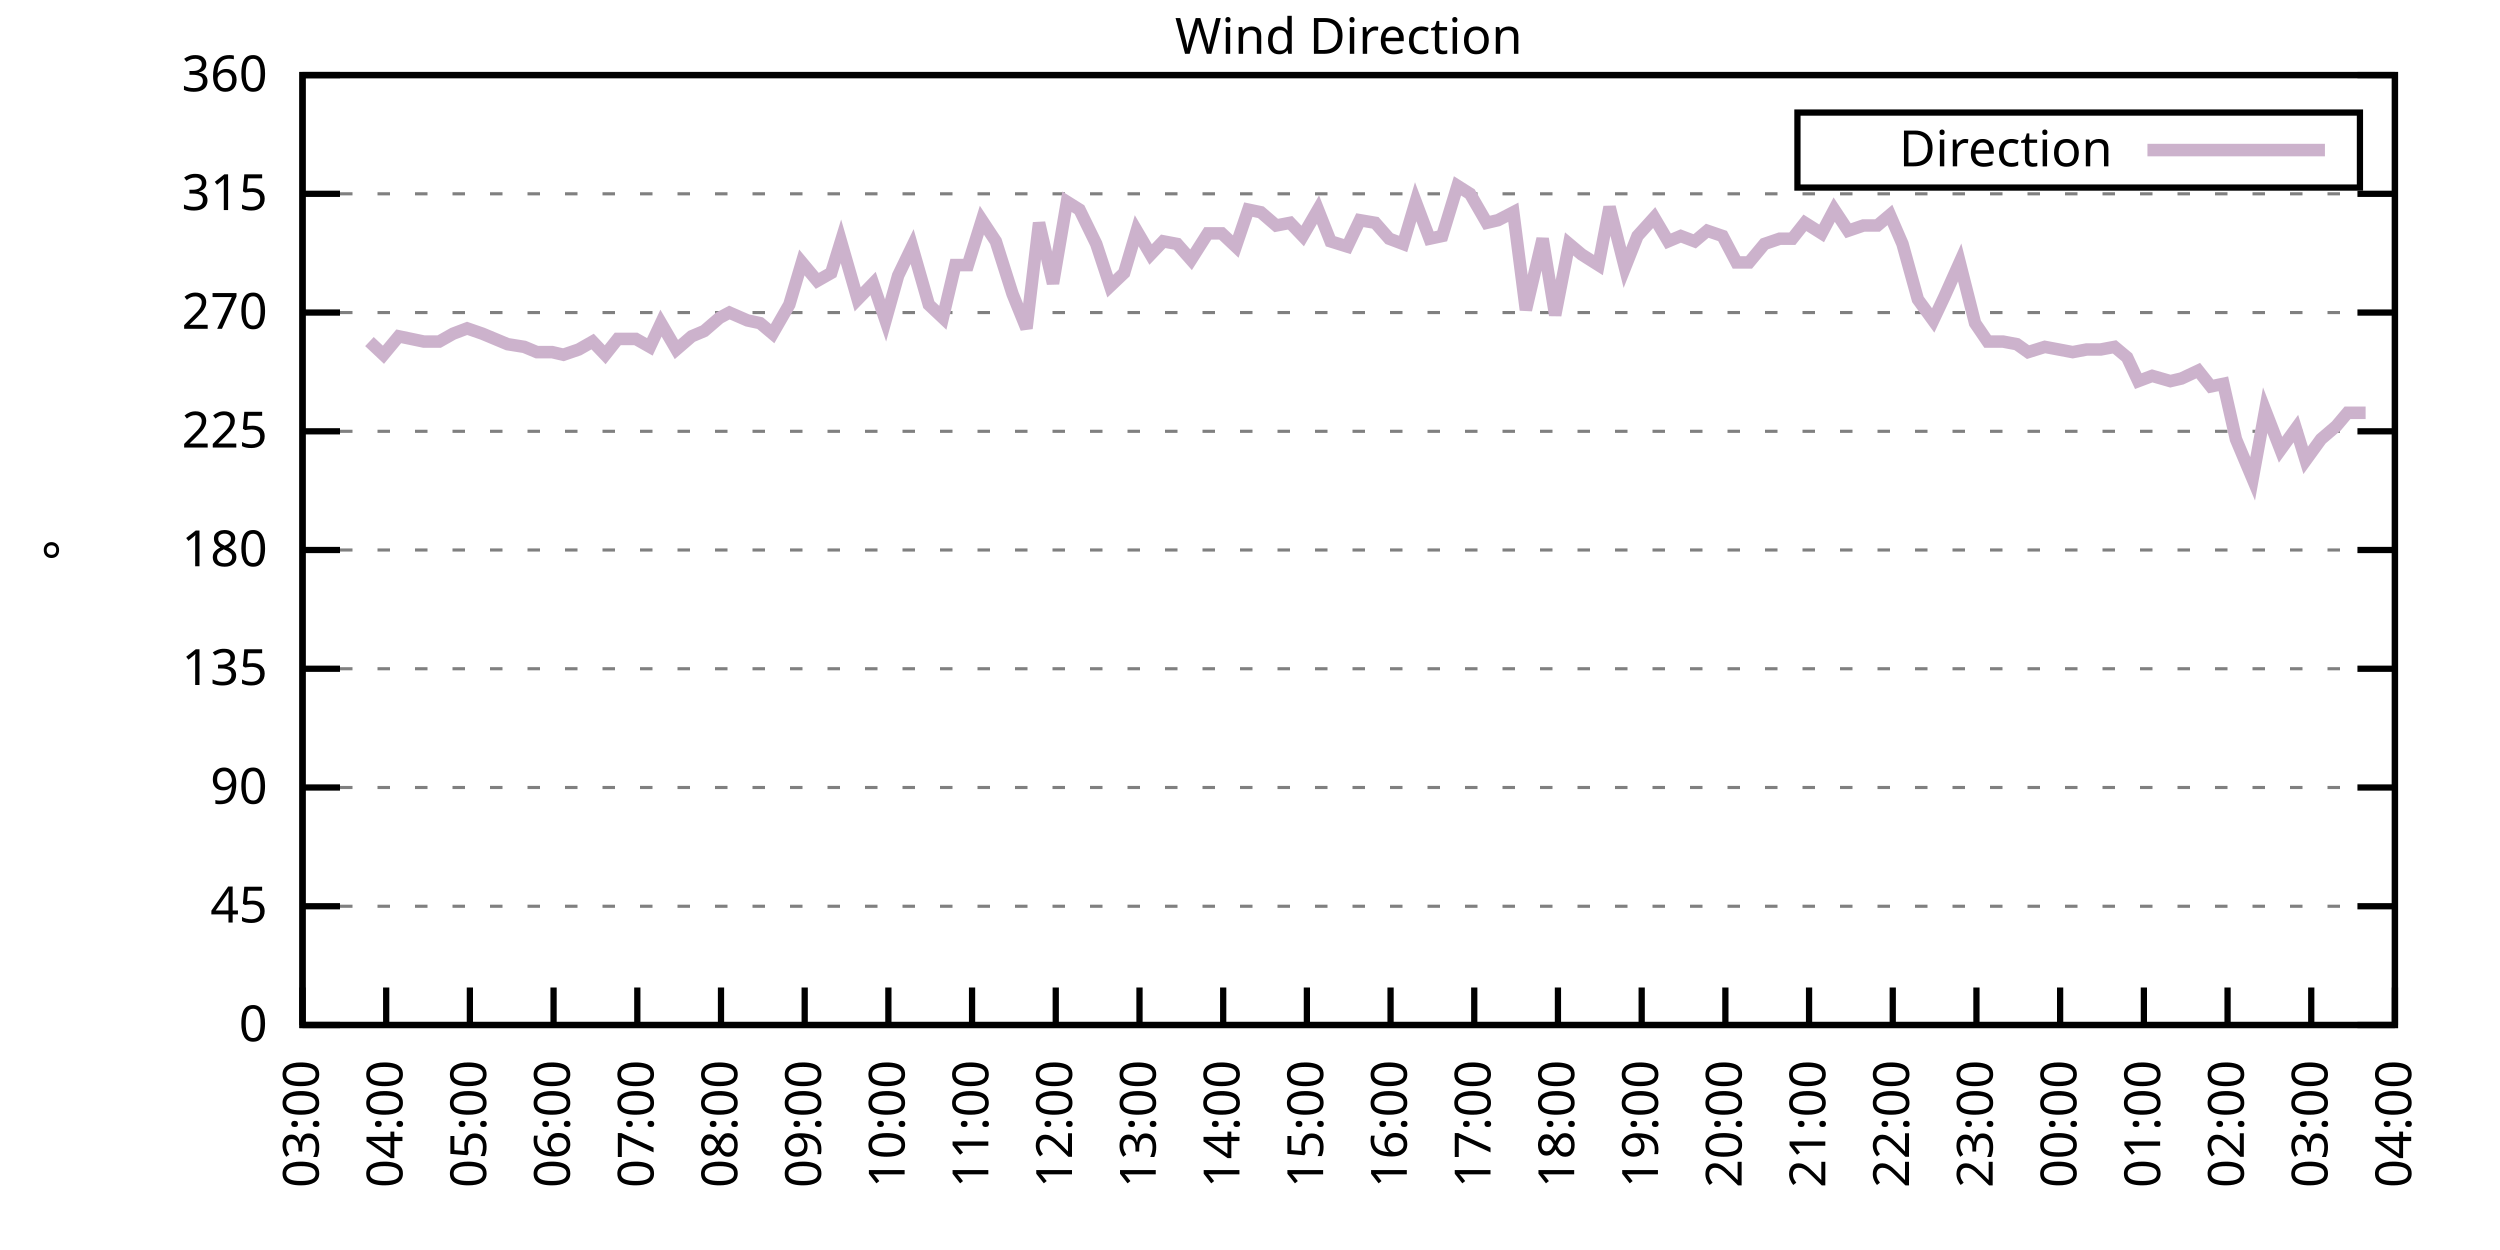
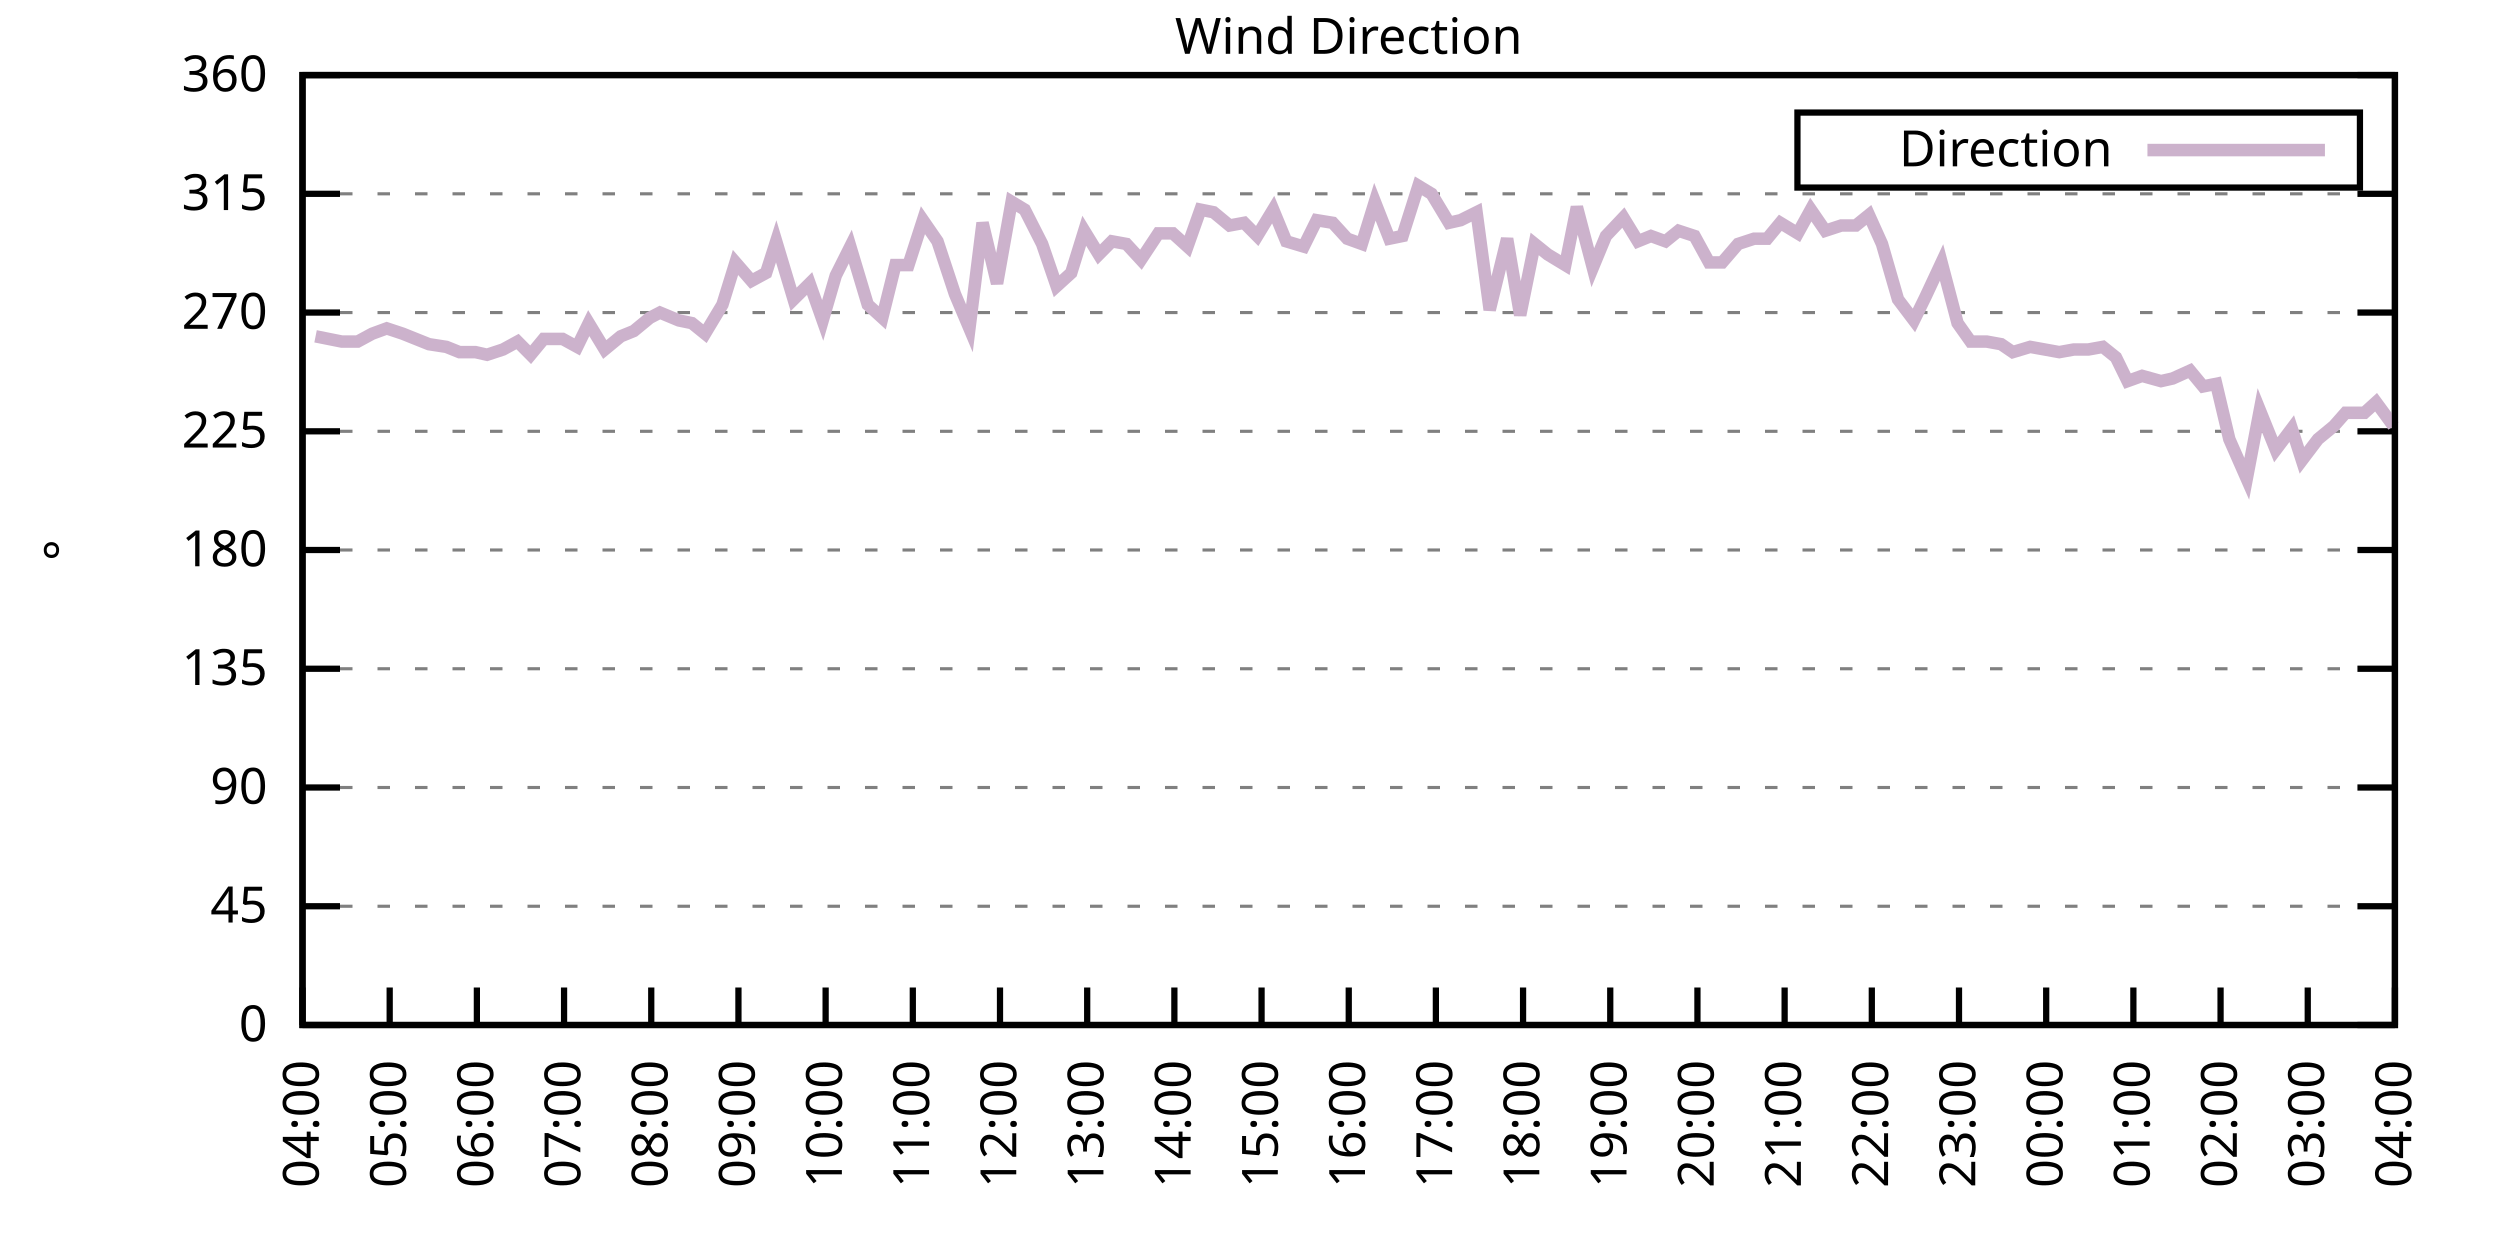
<svg xmlns="http://www.w3.org/2000/svg" xmlns:xlink="http://www.w3.org/1999/xlink" width="400" height="200" viewBox="0 0 400 200">
  <g id="gnuplot_canvas">
    <rect x="0" y="0" width="400" height="200" fill="none" />
    <defs>
      <circle id="gpDot" r="0.5" stroke-width="0.5" stroke="currentColor" />
      <path id="gpPt0" stroke-width="0.333" stroke="currentColor" d="M-1,0 h2 M0,-1 v2" />
      <path id="gpPt1" stroke-width="0.333" stroke="currentColor" d="M-1,-1 L1,1 M1,-1 L-1,1" />
      <path id="gpPt2" stroke-width="0.333" stroke="currentColor" d="M-1,0 L1,0 M0,-1 L0,1 M-1,-1 L1,1 M-1,1 L1,-1" />
      <rect id="gpPt3" stroke-width="0.333" stroke="currentColor" x="-1" y="-1" width="2" height="2" />
      <rect id="gpPt4" stroke-width="0.333" stroke="currentColor" fill="currentColor" x="-1" y="-1" width="2" height="2" />
      <circle id="gpPt5" stroke-width="0.333" stroke="currentColor" cx="0" cy="0" r="1" />
      <use xlink:href="#gpPt5" id="gpPt6" fill="currentColor" stroke="none" />
      <path id="gpPt7" stroke-width="0.333" stroke="currentColor" d="M0,-1.33 L-1.33,0.67 L1.33,0.67 z" />
      <use xlink:href="#gpPt7" id="gpPt8" fill="currentColor" stroke="none" />
      <use xlink:href="#gpPt7" id="gpPt9" stroke="currentColor" transform="rotate(180)" />
      <use xlink:href="#gpPt9" id="gpPt10" fill="currentColor" stroke="none" />
      <use xlink:href="#gpPt3" id="gpPt11" stroke="currentColor" transform="rotate(45)" />
      <use xlink:href="#gpPt11" id="gpPt12" fill="currentColor" stroke="none" />
      <path id="gpPt13" stroke-width="0.333" stroke="currentColor" d="M0,1.330 L1.265,0.411 L0.782,-1.067 L-0.782,-1.076 L-1.265,0.411 z" />
      <use xlink:href="#gpPt13" id="gpPt14" fill="currentColor" stroke="none" />
      <filter id="textbox" filterUnits="objectBoundingBox" x="0" y="0" height="1" width="1">
        <feFlood flood-color="white" flood-opacity="1" result="bgnd" />
        <feComposite in="SourceGraphic" in2="bgnd" operator="atop" />
      </filter>
      <filter id="greybox" filterUnits="objectBoundingBox" x="0" y="0" height="1" width="1">
        <feFlood flood-color="lightgrey" flood-opacity="1" result="grey" />
        <feComposite in="SourceGraphic" in2="grey" operator="atop" />
      </filter>
    </defs>
    <g fill="none" color="white" stroke="currentColor" stroke-width="1.00" stroke-linecap="butt" stroke-linejoin="miter">
</g>
    <g fill="none" color="black" stroke="currentColor" stroke-width="1.00" stroke-linecap="butt" stroke-linejoin="miter">
      <g stroke="none" shape-rendering="crispEdges">
        <polygon fill="rgb(255, 255, 255)" points="48.40,164.00 383.18,164.00 383.18,12.02 48.40,12.02 " />
      </g>
    </g>
    <g fill="none" color="black" stroke="currentColor" stroke-width="1.00" stroke-linecap="butt" stroke-linejoin="miter">
</g>
    <g fill="none" color="black" stroke="black" stroke-width="0.50" stroke-linecap="butt" stroke-linejoin="miter">
</g>
    <g fill="none" color="gray" stroke="currentColor" stroke-width="0.50" stroke-linecap="butt" stroke-linejoin="miter">
      <path stroke="gray" stroke-dasharray="2,4" class="gridline" d="M48.40,164.00 L383.19,164.00  " />
    </g>
    <g fill="none" color="gray" stroke="gray" stroke-width="1.00" stroke-linecap="butt" stroke-linejoin="miter">
</g>
    <g fill="none" color="black" stroke="currentColor" stroke-width="1.00" stroke-linecap="butt" stroke-linejoin="miter">
      <path stroke="black" d="M48.40,164.00 L54.40,164.00 M383.19,164.00 L377.19,164.00  " />
      <g transform="translate(42.80,166.60)" stroke="none" fill="black" font-family="Sans" font-size="8.00" text-anchor="end">
        <text>
          <tspan font-family="Sans"> 0</tspan>
        </text>
      </g>
    </g>
    <g fill="none" color="black" stroke="currentColor" stroke-width="1.00" stroke-linecap="butt" stroke-linejoin="miter">
</g>
    <g fill="none" color="black" stroke="black" stroke-width="0.50" stroke-linecap="butt" stroke-linejoin="miter">
</g>
    <g fill="none" color="gray" stroke="currentColor" stroke-width="0.50" stroke-linecap="butt" stroke-linejoin="miter">
      <path stroke="gray" stroke-dasharray="2,4" class="gridline" d="M48.40,145.00 L383.19,145.00  " />
    </g>
    <g fill="none" color="gray" stroke="gray" stroke-width="1.00" stroke-linecap="butt" stroke-linejoin="miter">
</g>
    <g fill="none" color="black" stroke="currentColor" stroke-width="1.00" stroke-linecap="butt" stroke-linejoin="miter">
      <path stroke="black" d="M48.40,145.00 L54.40,145.00 M383.19,145.00 L377.19,145.00  " />
      <g transform="translate(42.80,147.60)" stroke="none" fill="black" font-family="Sans" font-size="8.00" text-anchor="end">
        <text>
          <tspan font-family="Sans"> 45</tspan>
        </text>
      </g>
    </g>
    <g fill="none" color="black" stroke="currentColor" stroke-width="1.00" stroke-linecap="butt" stroke-linejoin="miter">
</g>
    <g fill="none" color="black" stroke="black" stroke-width="0.50" stroke-linecap="butt" stroke-linejoin="miter">
</g>
    <g fill="none" color="gray" stroke="currentColor" stroke-width="0.50" stroke-linecap="butt" stroke-linejoin="miter">
      <path stroke="gray" stroke-dasharray="2,4" class="gridline" d="M48.40,126.00 L383.19,126.00  " />
    </g>
    <g fill="none" color="gray" stroke="gray" stroke-width="1.00" stroke-linecap="butt" stroke-linejoin="miter">
</g>
    <g fill="none" color="black" stroke="currentColor" stroke-width="1.00" stroke-linecap="butt" stroke-linejoin="miter">
      <path stroke="black" d="M48.40,126.00 L54.40,126.00 M383.19,126.00 L377.19,126.00  " />
      <g transform="translate(42.80,128.60)" stroke="none" fill="black" font-family="Sans" font-size="8.00" text-anchor="end">
        <text>
          <tspan font-family="Sans"> 90</tspan>
        </text>
      </g>
    </g>
    <g fill="none" color="black" stroke="currentColor" stroke-width="1.00" stroke-linecap="butt" stroke-linejoin="miter">
</g>
    <g fill="none" color="black" stroke="black" stroke-width="0.50" stroke-linecap="butt" stroke-linejoin="miter">
</g>
    <g fill="none" color="gray" stroke="currentColor" stroke-width="0.50" stroke-linecap="butt" stroke-linejoin="miter">
      <path stroke="gray" stroke-dasharray="2,4" class="gridline" d="M48.40,107.00 L383.19,107.00  " />
    </g>
    <g fill="none" color="gray" stroke="gray" stroke-width="1.00" stroke-linecap="butt" stroke-linejoin="miter">
</g>
    <g fill="none" color="black" stroke="currentColor" stroke-width="1.00" stroke-linecap="butt" stroke-linejoin="miter">
      <path stroke="black" d="M48.40,107.00 L54.40,107.00 M383.19,107.00 L377.19,107.00  " />
      <g transform="translate(42.80,109.60)" stroke="none" fill="black" font-family="Sans" font-size="8.00" text-anchor="end">
        <text>
          <tspan font-family="Sans"> 135</tspan>
        </text>
      </g>
    </g>
    <g fill="none" color="black" stroke="currentColor" stroke-width="1.00" stroke-linecap="butt" stroke-linejoin="miter">
</g>
    <g fill="none" color="black" stroke="black" stroke-width="0.50" stroke-linecap="butt" stroke-linejoin="miter">
</g>
    <g fill="none" color="gray" stroke="currentColor" stroke-width="0.50" stroke-linecap="butt" stroke-linejoin="miter">
      <path stroke="gray" stroke-dasharray="2,4" class="gridline" d="M48.40,88.00 L383.19,88.00  " />
    </g>
    <g fill="none" color="gray" stroke="gray" stroke-width="1.00" stroke-linecap="butt" stroke-linejoin="miter">
</g>
    <g fill="none" color="black" stroke="currentColor" stroke-width="1.00" stroke-linecap="butt" stroke-linejoin="miter">
      <path stroke="black" d="M48.40,88.00 L54.40,88.00 M383.19,88.00 L377.19,88.00  " />
      <g transform="translate(42.80,90.60)" stroke="none" fill="black" font-family="Sans" font-size="8.00" text-anchor="end">
        <text>
          <tspan font-family="Sans"> 180</tspan>
        </text>
      </g>
    </g>
    <g fill="none" color="black" stroke="currentColor" stroke-width="1.00" stroke-linecap="butt" stroke-linejoin="miter">
</g>
    <g fill="none" color="black" stroke="black" stroke-width="0.50" stroke-linecap="butt" stroke-linejoin="miter">
</g>
    <g fill="none" color="gray" stroke="currentColor" stroke-width="0.50" stroke-linecap="butt" stroke-linejoin="miter">
      <path stroke="gray" stroke-dasharray="2,4" class="gridline" d="M48.40,69.01 L383.19,69.01  " />
    </g>
    <g fill="none" color="gray" stroke="gray" stroke-width="1.00" stroke-linecap="butt" stroke-linejoin="miter">
</g>
    <g fill="none" color="black" stroke="currentColor" stroke-width="1.00" stroke-linecap="butt" stroke-linejoin="miter">
      <path stroke="black" d="M48.40,69.01 L54.40,69.01 M383.19,69.01 L377.19,69.01  " />
      <g transform="translate(42.80,71.61)" stroke="none" fill="black" font-family="Sans" font-size="8.00" text-anchor="end">
        <text>
          <tspan font-family="Sans"> 225</tspan>
        </text>
      </g>
    </g>
    <g fill="none" color="black" stroke="currentColor" stroke-width="1.00" stroke-linecap="butt" stroke-linejoin="miter">
</g>
    <g fill="none" color="black" stroke="black" stroke-width="0.50" stroke-linecap="butt" stroke-linejoin="miter">
</g>
    <g fill="none" color="gray" stroke="currentColor" stroke-width="0.50" stroke-linecap="butt" stroke-linejoin="miter">
      <path stroke="gray" stroke-dasharray="2,4" class="gridline" d="M48.40,50.01 L383.19,50.01  " />
    </g>
    <g fill="none" color="gray" stroke="gray" stroke-width="1.00" stroke-linecap="butt" stroke-linejoin="miter">
</g>
    <g fill="none" color="black" stroke="currentColor" stroke-width="1.00" stroke-linecap="butt" stroke-linejoin="miter">
      <path stroke="black" d="M48.40,50.01 L54.40,50.01 M383.19,50.01 L377.19,50.01  " />
      <g transform="translate(42.80,52.61)" stroke="none" fill="black" font-family="Sans" font-size="8.00" text-anchor="end">
        <text>
          <tspan font-family="Sans"> 270</tspan>
        </text>
      </g>
    </g>
    <g fill="none" color="black" stroke="currentColor" stroke-width="1.00" stroke-linecap="butt" stroke-linejoin="miter">
</g>
    <g fill="none" color="black" stroke="black" stroke-width="0.50" stroke-linecap="butt" stroke-linejoin="miter">
</g>
    <g fill="none" color="gray" stroke="currentColor" stroke-width="0.50" stroke-linecap="butt" stroke-linejoin="miter">
      <path stroke="gray" stroke-dasharray="2,4" class="gridline" d="M48.40,31.01 L383.19,31.01  " />
    </g>
    <g fill="none" color="gray" stroke="gray" stroke-width="1.00" stroke-linecap="butt" stroke-linejoin="miter">
</g>
    <g fill="none" color="black" stroke="currentColor" stroke-width="1.00" stroke-linecap="butt" stroke-linejoin="miter">
      <path stroke="black" d="M48.40,31.01 L54.40,31.01 M383.19,31.01 L377.19,31.01  " />
      <g transform="translate(42.80,33.61)" stroke="none" fill="black" font-family="Sans" font-size="8.00" text-anchor="end">
        <text>
          <tspan font-family="Sans"> 315</tspan>
        </text>
      </g>
    </g>
    <g fill="none" color="black" stroke="currentColor" stroke-width="1.00" stroke-linecap="butt" stroke-linejoin="miter">
</g>
    <g fill="none" color="black" stroke="black" stroke-width="0.50" stroke-linecap="butt" stroke-linejoin="miter">
</g>
    <g fill="none" color="gray" stroke="currentColor" stroke-width="0.50" stroke-linecap="butt" stroke-linejoin="miter">
      <path stroke="gray" stroke-dasharray="2,4" class="gridline" d="M48.40,12.01 L383.19,12.01  " />
    </g>
    <g fill="none" color="gray" stroke="gray" stroke-width="1.00" stroke-linecap="butt" stroke-linejoin="miter">
</g>
    <g fill="none" color="black" stroke="currentColor" stroke-width="1.00" stroke-linecap="butt" stroke-linejoin="miter">
      <path stroke="black" d="M48.40,12.01 L54.40,12.01 M383.19,12.01 L377.19,12.01  " />
      <g transform="translate(42.80,14.61)" stroke="none" fill="black" font-family="Sans" font-size="8.00" text-anchor="end">
        <text>
          <tspan font-family="Sans"> 360</tspan>
        </text>
      </g>
    </g>
    <g fill="none" color="black" stroke="currentColor" stroke-width="1.00" stroke-linecap="butt" stroke-linejoin="miter">
      <path stroke="black" d="M48.40,164.00 L48.40,158.00  " />
      <g transform="translate(51.00,169.60) rotate(270.00)" stroke="none" fill="black" font-family="Sans" font-size="8.00" text-anchor="end">
        <text>
-           <tspan font-family="Sans">03:00</tspan>
-         </text>
-       </g>
-     </g>
-     <g fill="none" color="black" stroke="currentColor" stroke-width="1.00" stroke-linecap="butt" stroke-linejoin="miter">
-       <path stroke="black" d="M61.79,164.00 L61.79,158.00  " />
-       <g transform="translate(64.39,169.60) rotate(270.00)" stroke="none" fill="black" font-family="Sans" font-size="8.00" text-anchor="end">
-         <text>
          <tspan font-family="Sans">04:00</tspan>
        </text>
      </g>
    </g>
    <g fill="none" color="black" stroke="currentColor" stroke-width="1.00" stroke-linecap="butt" stroke-linejoin="miter">
-       <path stroke="black" d="M75.18,164.00 L75.18,158.00  " />
-       <g transform="translate(77.78,169.60) rotate(270.00)" stroke="none" fill="black" font-family="Sans" font-size="8.00" text-anchor="end">
+       <path stroke="black" d="M62.35,164.00 L62.35,158.00  " />
+       <g transform="translate(64.95,169.60) rotate(270.00)" stroke="none" fill="black" font-family="Sans" font-size="8.00" text-anchor="end">
        <text>
          <tspan font-family="Sans">05:00</tspan>
        </text>
      </g>
    </g>
    <g fill="none" color="black" stroke="currentColor" stroke-width="1.00" stroke-linecap="butt" stroke-linejoin="miter">
-       <path stroke="black" d="M88.57,164.00 L88.57,158.00  " />
-       <g transform="translate(91.17,169.60) rotate(270.00)" stroke="none" fill="black" font-family="Sans" font-size="8.00" text-anchor="end">
+       <path stroke="black" d="M76.30,164.00 L76.30,158.00  " />
+       <g transform="translate(78.90,169.60) rotate(270.00)" stroke="none" fill="black" font-family="Sans" font-size="8.00" text-anchor="end">
        <text>
          <tspan font-family="Sans">06:00</tspan>
        </text>
      </g>
    </g>
    <g fill="none" color="black" stroke="currentColor" stroke-width="1.00" stroke-linecap="butt" stroke-linejoin="miter">
-       <path stroke="black" d="M101.97,164.00 L101.97,158.00  " />
-       <g transform="translate(104.57,169.60) rotate(270.00)" stroke="none" fill="black" font-family="Sans" font-size="8.00" text-anchor="end">
+       <path stroke="black" d="M90.25,164.00 L90.25,158.00  " />
+       <g transform="translate(92.85,169.60) rotate(270.00)" stroke="none" fill="black" font-family="Sans" font-size="8.00" text-anchor="end">
        <text>
          <tspan font-family="Sans">07:00</tspan>
        </text>
      </g>
    </g>
    <g fill="none" color="black" stroke="currentColor" stroke-width="1.00" stroke-linecap="butt" stroke-linejoin="miter">
-       <path stroke="black" d="M115.36,164.00 L115.36,158.00  " />
-       <g transform="translate(117.96,169.60) rotate(270.00)" stroke="none" fill="black" font-family="Sans" font-size="8.00" text-anchor="end">
+       <path stroke="black" d="M104.20,164.00 L104.20,158.00  " />
+       <g transform="translate(106.80,169.60) rotate(270.00)" stroke="none" fill="black" font-family="Sans" font-size="8.00" text-anchor="end">
        <text>
          <tspan font-family="Sans">08:00</tspan>
        </text>
      </g>
    </g>
    <g fill="none" color="black" stroke="currentColor" stroke-width="1.00" stroke-linecap="butt" stroke-linejoin="miter">
-       <path stroke="black" d="M128.75,164.00 L128.75,158.00  " />
-       <g transform="translate(131.35,169.60) rotate(270.00)" stroke="none" fill="black" font-family="Sans" font-size="8.00" text-anchor="end">
+       <path stroke="black" d="M118.15,164.00 L118.15,158.00  " />
+       <g transform="translate(120.75,169.60) rotate(270.00)" stroke="none" fill="black" font-family="Sans" font-size="8.00" text-anchor="end">
        <text>
          <tspan font-family="Sans">09:00</tspan>
        </text>
      </g>
    </g>
    <g fill="none" color="black" stroke="currentColor" stroke-width="1.00" stroke-linecap="butt" stroke-linejoin="miter">
-       <path stroke="black" d="M142.14,164.00 L142.14,158.00  " />
-       <g transform="translate(144.74,169.60) rotate(270.00)" stroke="none" fill="black" font-family="Sans" font-size="8.00" text-anchor="end">
+       <path stroke="black" d="M132.10,164.00 L132.10,158.00  " />
+       <g transform="translate(134.70,169.60) rotate(270.00)" stroke="none" fill="black" font-family="Sans" font-size="8.00" text-anchor="end">
        <text>
          <tspan font-family="Sans">10:00</tspan>
        </text>
      </g>
    </g>
    <g fill="none" color="black" stroke="currentColor" stroke-width="1.00" stroke-linecap="butt" stroke-linejoin="miter">
-       <path stroke="black" d="M155.53,164.00 L155.53,158.00  " />
-       <g transform="translate(158.13,169.60) rotate(270.00)" stroke="none" fill="black" font-family="Sans" font-size="8.00" text-anchor="end">
+       <path stroke="black" d="M146.05,164.00 L146.05,158.00  " />
+       <g transform="translate(148.65,169.60) rotate(270.00)" stroke="none" fill="black" font-family="Sans" font-size="8.00" text-anchor="end">
        <text>
          <tspan font-family="Sans">11:00</tspan>
        </text>
      </g>
    </g>
    <g fill="none" color="black" stroke="currentColor" stroke-width="1.00" stroke-linecap="butt" stroke-linejoin="miter">
-       <path stroke="black" d="M168.92,164.00 L168.92,158.00  " />
-       <g transform="translate(171.52,169.60) rotate(270.00)" stroke="none" fill="black" font-family="Sans" font-size="8.00" text-anchor="end">
+       <path stroke="black" d="M160.00,164.00 L160.00,158.00  " />
+       <g transform="translate(162.60,169.60) rotate(270.00)" stroke="none" fill="black" font-family="Sans" font-size="8.00" text-anchor="end">
        <text>
          <tspan font-family="Sans">12:00</tspan>
        </text>
      </g>
    </g>
    <g fill="none" color="black" stroke="currentColor" stroke-width="1.00" stroke-linecap="butt" stroke-linejoin="miter">
-       <path stroke="black" d="M182.32,164.00 L182.32,158.00  " />
-       <g transform="translate(184.92,169.60) rotate(270.00)" stroke="none" fill="black" font-family="Sans" font-size="8.00" text-anchor="end">
+       <path stroke="black" d="M173.95,164.00 L173.95,158.00  " />
+       <g transform="translate(176.55,169.60) rotate(270.00)" stroke="none" fill="black" font-family="Sans" font-size="8.00" text-anchor="end">
        <text>
          <tspan font-family="Sans">13:00</tspan>
        </text>
      </g>
    </g>
    <g fill="none" color="black" stroke="currentColor" stroke-width="1.00" stroke-linecap="butt" stroke-linejoin="miter">
-       <path stroke="black" d="M195.71,164.00 L195.71,158.00  " />
-       <g transform="translate(198.31,169.60) rotate(270.00)" stroke="none" fill="black" font-family="Sans" font-size="8.00" text-anchor="end">
+       <path stroke="black" d="M187.90,164.00 L187.90,158.00  " />
+       <g transform="translate(190.50,169.60) rotate(270.00)" stroke="none" fill="black" font-family="Sans" font-size="8.00" text-anchor="end">
        <text>
          <tspan font-family="Sans">14:00</tspan>
        </text>
      </g>
    </g>
    <g fill="none" color="black" stroke="currentColor" stroke-width="1.00" stroke-linecap="butt" stroke-linejoin="miter">
-       <path stroke="black" d="M209.10,164.00 L209.10,158.00  " />
-       <g transform="translate(211.70,169.60) rotate(270.00)" stroke="none" fill="black" font-family="Sans" font-size="8.00" text-anchor="end">
+       <path stroke="black" d="M201.85,164.00 L201.85,158.00  " />
+       <g transform="translate(204.45,169.60) rotate(270.00)" stroke="none" fill="black" font-family="Sans" font-size="8.00" text-anchor="end">
        <text>
          <tspan font-family="Sans">15:00</tspan>
        </text>
      </g>
    </g>
    <g fill="none" color="black" stroke="currentColor" stroke-width="1.00" stroke-linecap="butt" stroke-linejoin="miter">
-       <path stroke="black" d="M222.49,164.00 L222.49,158.00  " />
-       <g transform="translate(225.09,169.60) rotate(270.00)" stroke="none" fill="black" font-family="Sans" font-size="8.00" text-anchor="end">
+       <path stroke="black" d="M215.80,164.00 L215.80,158.00  " />
+       <g transform="translate(218.40,169.60) rotate(270.00)" stroke="none" fill="black" font-family="Sans" font-size="8.00" text-anchor="end">
        <text>
          <tspan font-family="Sans">16:00</tspan>
        </text>
      </g>
    </g>
    <g fill="none" color="black" stroke="currentColor" stroke-width="1.00" stroke-linecap="butt" stroke-linejoin="miter">
-       <path stroke="black" d="M235.88,164.00 L235.88,158.00  " />
-       <g transform="translate(238.48,169.60) rotate(270.00)" stroke="none" fill="black" font-family="Sans" font-size="8.00" text-anchor="end">
+       <path stroke="black" d="M229.74,164.00 L229.74,158.00  " />
+       <g transform="translate(232.34,169.60) rotate(270.00)" stroke="none" fill="black" font-family="Sans" font-size="8.00" text-anchor="end">
        <text>
          <tspan font-family="Sans">17:00</tspan>
        </text>
      </g>
    </g>
    <g fill="none" color="black" stroke="currentColor" stroke-width="1.00" stroke-linecap="butt" stroke-linejoin="miter">
-       <path stroke="black" d="M249.27,164.00 L249.27,158.00  " />
-       <g transform="translate(251.87,169.60) rotate(270.00)" stroke="none" fill="black" font-family="Sans" font-size="8.00" text-anchor="end">
+       <path stroke="black" d="M243.69,164.00 L243.69,158.00  " />
+       <g transform="translate(246.29,169.60) rotate(270.00)" stroke="none" fill="black" font-family="Sans" font-size="8.00" text-anchor="end">
        <text>
          <tspan font-family="Sans">18:00</tspan>
        </text>
      </g>
    </g>
    <g fill="none" color="black" stroke="currentColor" stroke-width="1.00" stroke-linecap="butt" stroke-linejoin="miter">
-       <path stroke="black" d="M262.67,164.00 L262.67,158.00  " />
-       <g transform="translate(265.27,169.60) rotate(270.00)" stroke="none" fill="black" font-family="Sans" font-size="8.00" text-anchor="end">
+       <path stroke="black" d="M257.64,164.00 L257.64,158.00  " />
+       <g transform="translate(260.24,169.60) rotate(270.00)" stroke="none" fill="black" font-family="Sans" font-size="8.00" text-anchor="end">
        <text>
          <tspan font-family="Sans">19:00</tspan>
        </text>
      </g>
    </g>
    <g fill="none" color="black" stroke="currentColor" stroke-width="1.00" stroke-linecap="butt" stroke-linejoin="miter">
-       <path stroke="black" d="M276.06,164.00 L276.06,158.00  " />
-       <g transform="translate(278.66,169.60) rotate(270.00)" stroke="none" fill="black" font-family="Sans" font-size="8.00" text-anchor="end">
+       <path stroke="black" d="M271.59,164.00 L271.59,158.00  " />
+       <g transform="translate(274.19,169.60) rotate(270.00)" stroke="none" fill="black" font-family="Sans" font-size="8.00" text-anchor="end">
        <text>
          <tspan font-family="Sans">20:00</tspan>
        </text>
      </g>
    </g>
    <g fill="none" color="black" stroke="currentColor" stroke-width="1.00" stroke-linecap="butt" stroke-linejoin="miter">
-       <path stroke="black" d="M289.45,164.00 L289.45,158.00  " />
-       <g transform="translate(292.05,169.60) rotate(270.00)" stroke="none" fill="black" font-family="Sans" font-size="8.00" text-anchor="end">
+       <path stroke="black" d="M285.54,164.00 L285.54,158.00  " />
+       <g transform="translate(288.14,169.60) rotate(270.00)" stroke="none" fill="black" font-family="Sans" font-size="8.00" text-anchor="end">
        <text>
          <tspan font-family="Sans">21:00</tspan>
        </text>
      </g>
    </g>
    <g fill="none" color="black" stroke="currentColor" stroke-width="1.00" stroke-linecap="butt" stroke-linejoin="miter">
-       <path stroke="black" d="M302.84,164.00 L302.84,158.00  " />
-       <g transform="translate(305.44,169.60) rotate(270.00)" stroke="none" fill="black" font-family="Sans" font-size="8.00" text-anchor="end">
+       <path stroke="black" d="M299.49,164.00 L299.49,158.00  " />
+       <g transform="translate(302.09,169.60) rotate(270.00)" stroke="none" fill="black" font-family="Sans" font-size="8.00" text-anchor="end">
        <text>
          <tspan font-family="Sans">22:00</tspan>
        </text>
      </g>
    </g>
    <g fill="none" color="black" stroke="currentColor" stroke-width="1.00" stroke-linecap="butt" stroke-linejoin="miter">
-       <path stroke="black" d="M316.23,164.00 L316.23,158.00  " />
-       <g transform="translate(318.83,169.60) rotate(270.00)" stroke="none" fill="black" font-family="Sans" font-size="8.00" text-anchor="end">
+       <path stroke="black" d="M313.44,164.00 L313.44,158.00  " />
+       <g transform="translate(316.04,169.60) rotate(270.00)" stroke="none" fill="black" font-family="Sans" font-size="8.00" text-anchor="end">
        <text>
          <tspan font-family="Sans">23:00</tspan>
        </text>
      </g>
    </g>
    <g fill="none" color="black" stroke="currentColor" stroke-width="1.00" stroke-linecap="butt" stroke-linejoin="miter">
-       <path stroke="black" d="M329.62,164.00 L329.62,158.00  " />
-       <g transform="translate(332.22,169.60) rotate(270.00)" stroke="none" fill="black" font-family="Sans" font-size="8.00" text-anchor="end">
+       <path stroke="black" d="M327.39,164.00 L327.39,158.00  " />
+       <g transform="translate(329.99,169.60) rotate(270.00)" stroke="none" fill="black" font-family="Sans" font-size="8.00" text-anchor="end">
        <text>
          <tspan font-family="Sans">00:00</tspan>
        </text>
      </g>
    </g>
    <g fill="none" color="black" stroke="currentColor" stroke-width="1.00" stroke-linecap="butt" stroke-linejoin="miter">
-       <path stroke="black" d="M343.02,164.00 L343.02,158.00  " />
-       <g transform="translate(345.62,169.60) rotate(270.00)" stroke="none" fill="black" font-family="Sans" font-size="8.00" text-anchor="end">
+       <path stroke="black" d="M341.34,164.00 L341.34,158.00  " />
+       <g transform="translate(343.94,169.60) rotate(270.00)" stroke="none" fill="black" font-family="Sans" font-size="8.00" text-anchor="end">
        <text>
          <tspan font-family="Sans">01:00</tspan>
        </text>
      </g>
    </g>
    <g fill="none" color="black" stroke="currentColor" stroke-width="1.00" stroke-linecap="butt" stroke-linejoin="miter">
-       <path stroke="black" d="M356.41,164.00 L356.41,158.00  " />
-       <g transform="translate(359.01,169.60) rotate(270.00)" stroke="none" fill="black" font-family="Sans" font-size="8.00" text-anchor="end">
+       <path stroke="black" d="M355.29,164.00 L355.29,158.00  " />
+       <g transform="translate(357.89,169.60) rotate(270.00)" stroke="none" fill="black" font-family="Sans" font-size="8.00" text-anchor="end">
        <text>
          <tspan font-family="Sans">02:00</tspan>
        </text>
      </g>
    </g>
    <g fill="none" color="black" stroke="currentColor" stroke-width="1.00" stroke-linecap="butt" stroke-linejoin="miter">
-       <path stroke="black" d="M369.80,164.00 L369.80,158.00  " />
-       <g transform="translate(372.40,169.60) rotate(270.00)" stroke="none" fill="black" font-family="Sans" font-size="8.00" text-anchor="end">
+       <path stroke="black" d="M369.24,164.00 L369.24,158.00  " />
+       <g transform="translate(371.84,169.60) rotate(270.00)" stroke="none" fill="black" font-family="Sans" font-size="8.00" text-anchor="end">
        <text>
          <tspan font-family="Sans">03:00</tspan>
        </text>
      </g>
    </g>
    <g fill="none" color="black" stroke="currentColor" stroke-width="1.00" stroke-linecap="butt" stroke-linejoin="miter">
      <path stroke="black" d="M383.19,164.00 L383.19,158.00  " />
      <g transform="translate(385.79,169.60) rotate(270.00)" stroke="none" fill="black" font-family="Sans" font-size="8.00" text-anchor="end">
        <text>
          <tspan font-family="Sans">04:00</tspan>
        </text>
      </g>
    </g>
    <g fill="none" color="black" stroke="currentColor" stroke-width="1.00" stroke-linecap="butt" stroke-linejoin="miter">
</g>
    <g fill="none" color="black" stroke="currentColor" stroke-width="1.00" stroke-linecap="butt" stroke-linejoin="miter">
      <path stroke="black" d="M48.40,12.01 L48.40,164.00 L383.19,164.00 L383.19,12.01 L48.40,12.01 Z  " />
    </g>
    <g fill="none" color="black" stroke="currentColor" stroke-width="1.00" stroke-linecap="butt" stroke-linejoin="miter">
</g>
    <g fill="none" color="black" stroke="currentColor" stroke-width="1.00" stroke-linecap="butt" stroke-linejoin="miter">
      <path stroke="black" d="M287.59,30.01 L287.59,18.01 L377.59,18.01 L377.59,30.01 L287.59,30.01 Z  " />
    </g>
    <g id="Wind_direction_plot_1">
      <g fill="none" color="white" stroke="black" stroke-width="2.00" stroke-linecap="butt" stroke-linejoin="miter">
</g>
      <g fill="none" color="black" stroke="currentColor" stroke-width="2.00" stroke-linecap="butt" stroke-linejoin="miter">
        <g transform="translate(337.99,26.61)" stroke="none" fill="black" font-family="Sans" font-size="8.00" text-anchor="end">
          <text>
            <tspan font-family="Sans">Direction</tspan>
          </text>
        </g>
      </g>
      <g fill="none" color="black" stroke="currentColor" stroke-width="2.00" stroke-linecap="butt" stroke-linejoin="miter">
-         <path stroke="rgb(204, 178, 204)" d="M343.59,24.01 L371.99,24.01 M59.11,54.65 L61.35,56.76 L63.80,53.81 L65.81,54.23 L67.82,54.65 L70.27,54.65   L72.50,53.39 L74.74,52.54 L77.19,53.39 L79.20,54.23 L81.21,55.07 L83.89,55.50 L85.90,56.34 L88.35,56.34   L90.14,56.76 L92.59,55.92 L94.82,54.65 L96.83,56.76 L98.84,54.23 L101.74,54.23 L103.98,55.50 L105.76,51.70   L108.22,55.92 L110.67,53.81 L112.68,52.96 L115.13,50.85 L116.70,50.01 L119.60,51.27 L121.61,51.70 L123.62,53.39   L126.29,48.74 L128.30,41.99 L130.76,44.94 L132.99,43.67 L134.55,38.61 L137.23,47.90 L139.69,45.36 L141.69,51.27   L143.70,44.10 L145.94,39.45 L148.61,48.74 L150.85,50.85 L152.85,42.41 L154.86,42.41 L157.10,35.23 L159.33,38.61   L162.01,47.05 L164.24,52.54 L166.25,35.65 L168.48,45.36 L170.71,32.28 L172.72,33.54 L175.40,39.03 L177.63,45.79   L179.86,43.67 L181.87,36.92 L184.10,40.72 L186.11,38.61 L188.34,39.03 L190.57,41.56 L193.25,37.34 L195.48,37.34   L197.72,39.45 L199.73,33.54 L201.73,33.96 L204.19,36.08 L206.42,35.65 L208.43,37.76 L210.88,33.54 L212.89,38.61   L215.57,39.45 L217.58,35.23 L220.04,35.65 L222.27,38.19 L224.50,39.03 L226.51,32.28 L228.74,38.19 L230.75,37.76   L233.20,29.74 L235.21,31.01 L237.89,35.65 L239.68,35.23 L242.13,33.96 L244.14,49.59 L246.82,38.19 L248.83,50.43   L251.06,39.03 L253.07,40.72 L255.75,42.41 L257.53,33.12 L259.99,42.83 L262.00,37.76 L264.67,34.81 L266.91,38.61   L268.92,37.76 L271.15,38.61 L273.16,36.92 L275.61,37.76 L277.84,41.99 L279.85,41.99 L282.31,39.03 L284.76,38.19   L286.77,38.19 L288.78,35.65 L291.46,37.34 L293.47,33.54 L295.70,36.92 L298.15,36.08 L300.39,36.08 L302.39,34.39   L304.40,39.03 L306.86,47.90 L309.31,51.27 L311.10,47.47 L313.55,41.99 L316.01,51.70 L318.02,54.65 L320.47,54.65   L322.70,55.07 L324.49,56.34 L327.17,55.50 L329.40,55.92 L331.63,56.34 L333.86,55.92 L336.10,55.92 L338.33,55.50   L340.34,57.18 L342.12,60.98 L344.35,60.14 L347.26,60.98 L349.04,60.56 L351.72,59.30 L353.73,61.83 L355.74,61.41   L357.75,70.27 L360.42,76.61 L362.43,65.63 L364.89,71.96 L367.34,68.58 L368.91,73.65 L371.36,70.27 L373.82,68.16   L375.60,66.05 L378.50,66.05  " />
+         <path stroke="rgb(204, 178, 204)" d="M343.59,24.01 L371.99,24.01 M50.49,53.81 L52.58,54.23 L54.68,54.65 L57.23,54.65 L59.56,53.39 L61.88,52.54   L64.44,53.39 L66.53,54.23 L68.63,55.07 L71.42,55.50 L73.51,56.34 L76.07,56.34 L77.93,56.76 L80.48,55.92   L82.81,54.65 L84.90,56.76 L86.99,54.23 L90.02,54.23 L92.34,55.50 L94.20,51.70 L96.76,55.92 L99.32,53.81   L101.41,52.96 L103.97,50.85 L105.59,50.01 L108.62,51.27 L110.71,51.70 L112.80,53.39 L115.59,48.74 L117.68,41.99   L120.24,44.94 L122.57,43.67 L124.19,38.61 L126.98,47.90 L129.54,45.36 L131.63,51.27 L133.72,44.10 L136.05,39.45   L138.84,48.74 L141.16,50.85 L143.26,42.41 L145.35,42.41 L147.67,35.23 L150.00,38.61 L152.79,47.05 L155.11,52.54   L157.21,35.65 L159.53,45.36 L161.86,32.28 L163.95,33.54 L166.74,39.03 L169.06,45.79 L171.39,43.67 L173.48,36.92   L175.81,40.72 L177.90,38.61 L180.22,39.03 L182.55,41.56 L185.34,37.34 L187.66,37.34 L189.99,39.45 L192.08,33.54   L194.17,33.96 L196.73,36.08 L199.06,35.65 L201.15,37.76 L203.71,33.54 L205.80,38.61 L208.59,39.45 L210.68,35.23   L213.24,35.65 L215.56,38.19 L217.89,39.03 L219.98,32.28 L222.30,38.19 L224.40,37.76 L226.95,29.74 L229.05,31.01   L231.84,35.65 L233.70,35.23 L236.25,33.96 L238.35,49.59 L241.14,38.19 L243.23,50.43 L245.55,39.03 L247.65,40.72   L250.44,42.41 L252.30,33.12 L254.85,42.83 L256.95,37.76 L259.74,34.81 L262.06,38.61 L264.15,37.76 L266.48,38.61   L268.57,36.92 L271.13,37.76 L273.45,41.99 L275.55,41.99 L278.10,39.03 L280.66,38.19 L282.75,38.19 L284.85,35.65   L287.64,37.34 L289.73,33.54 L292.05,36.92 L294.61,36.08 L296.94,36.08 L299.03,34.39 L301.12,39.03 L303.68,47.90   L306.23,51.27 L308.09,47.47 L310.65,41.99 L313.21,51.70 L315.30,54.65 L317.86,54.65 L320.18,55.07 L322.04,56.34   L324.83,55.50 L327.16,55.92 L329.48,56.34 L331.81,55.92 L334.13,55.92 L336.46,55.50 L338.55,57.18 L340.41,60.98   L342.74,60.14 L345.76,60.98 L347.62,60.56 L350.41,59.30 L352.50,61.83 L354.59,61.41 L356.69,70.27 L359.48,76.61   L361.57,65.63 L364.13,71.96 L366.68,68.58 L368.31,73.65 L370.87,70.27 L373.43,68.16 L375.29,66.05 L378.31,66.05   L380.17,64.36 L382.96,68.16  " />
      </g>
    </g>
    <g fill="none" color="black" stroke="currentColor" stroke-width="2.00" stroke-linecap="butt" stroke-linejoin="miter">
</g>
    <g fill="none" color="black" stroke="black" stroke-width="1.00" stroke-linecap="butt" stroke-linejoin="miter">
</g>
    <g fill="none" color="black" stroke="currentColor" stroke-width="1.00" stroke-linecap="butt" stroke-linejoin="miter">
      <path stroke="black" d="M48.40,12.01 L48.40,164.00 L383.19,164.00 L383.19,12.01 L48.40,12.01 Z  " />
      <g transform="translate(12.80,88.01) rotate(270.00)" stroke="none" fill="black" font-family="Sans" font-size="8.00" text-anchor="middle">
        <text>
          <tspan font-family="Sans">°</tspan>
        </text>
      </g>
    </g>
    <g fill="none" color="black" stroke="currentColor" stroke-width="1.00" stroke-linecap="butt" stroke-linejoin="miter">
</g>
    <g fill="none" color="black" stroke="currentColor" stroke-width="1.00" stroke-linecap="butt" stroke-linejoin="miter">
      <g transform="translate(215.79,8.61)" stroke="none" fill="black" font-family="Sans" font-size="8.00" text-anchor="middle">
        <text>
          <tspan font-family="Sans">Wind Direction</tspan>
        </text>
      </g>
    </g>
    <g fill="none" color="black" stroke="currentColor" stroke-width="1.00" stroke-linecap="butt" stroke-linejoin="miter">
</g>
  </g>
</svg>
